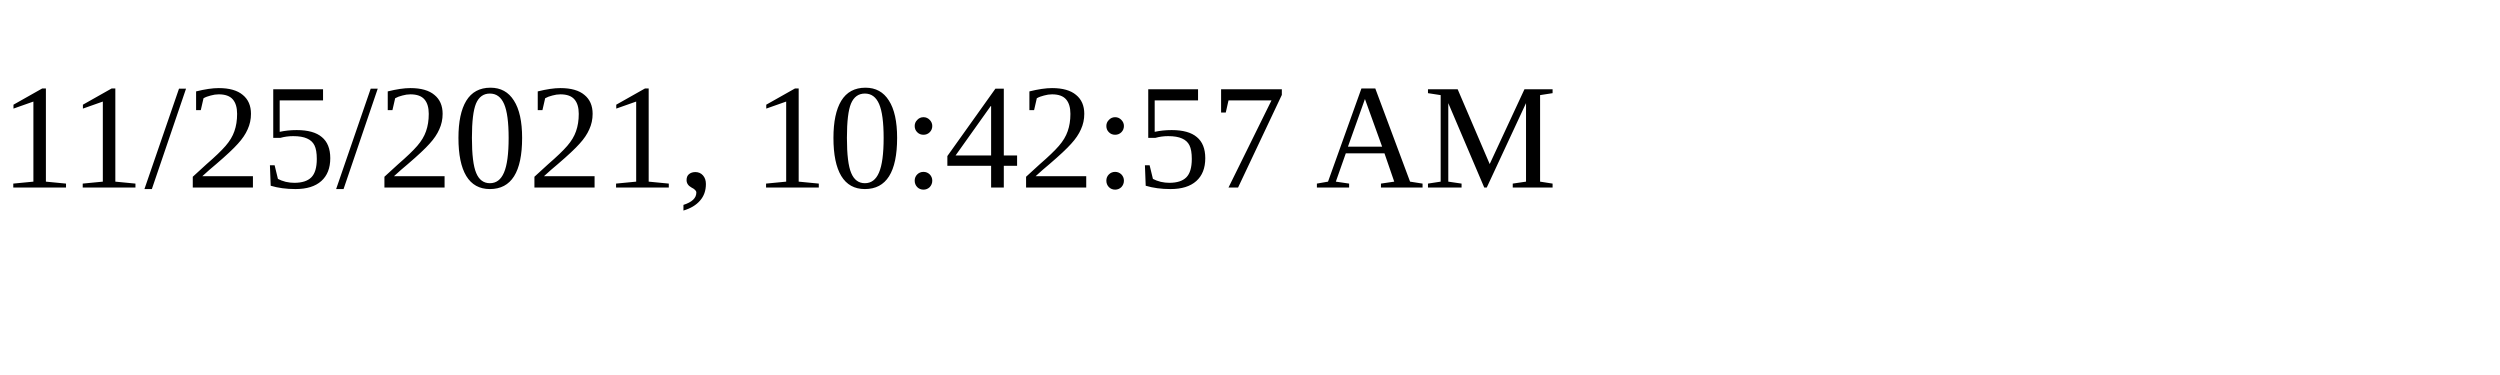
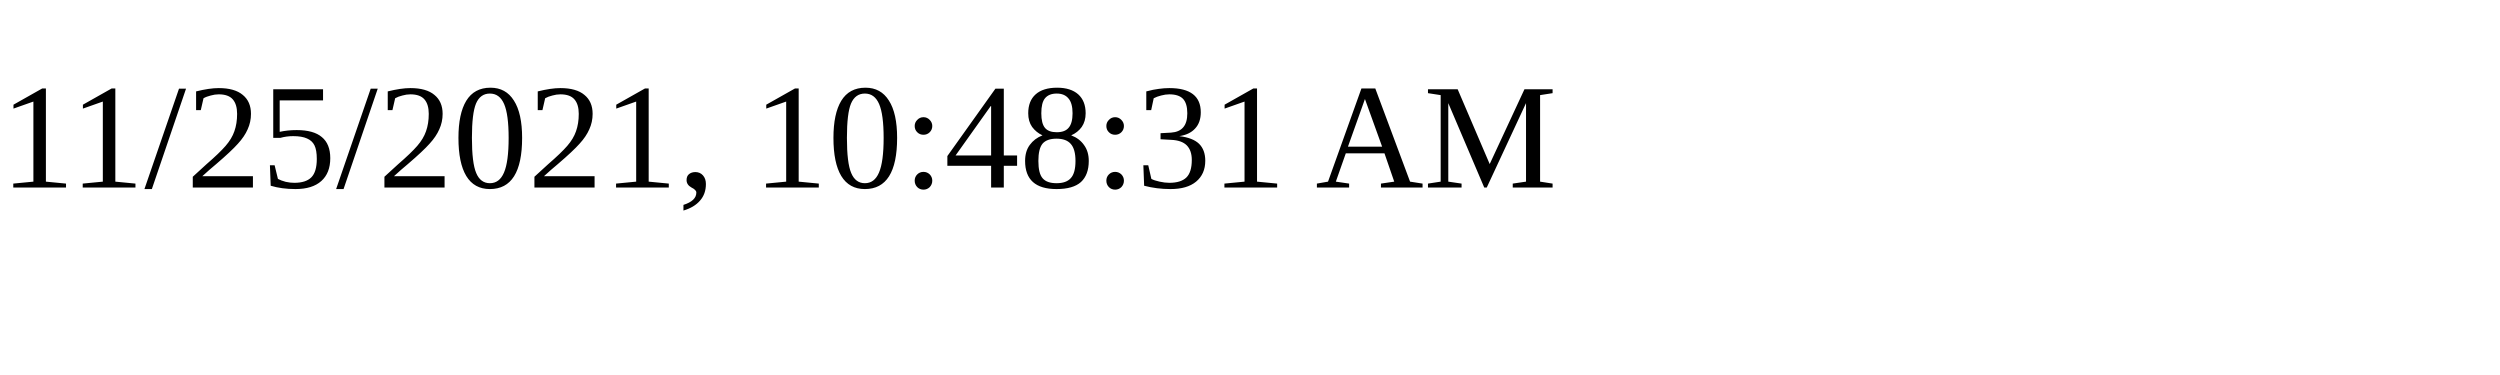
<svg xmlns="http://www.w3.org/2000/svg" height="30" width="200">
-   <text x="0" y="15">11/25/2021, 10:42:57 AM</text>
+   <text x="0" y="15">11/25/2021, 10:48:31 AM</text>
</svg>
